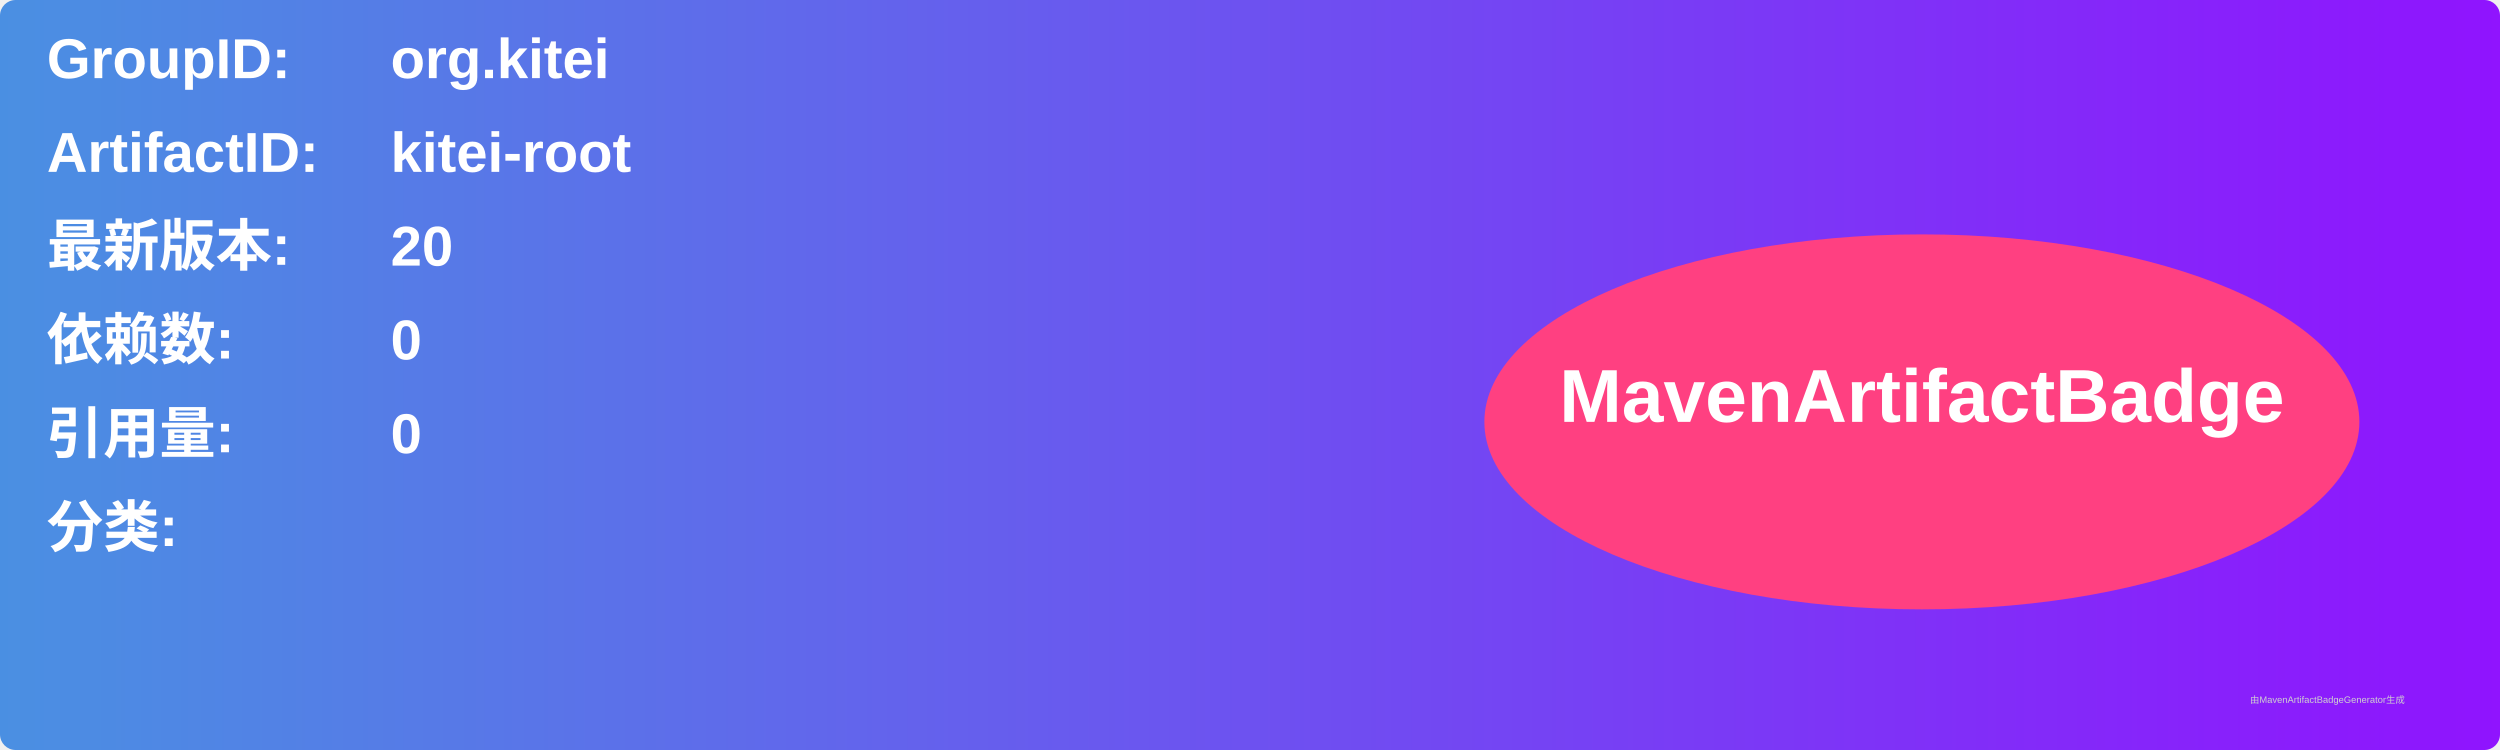
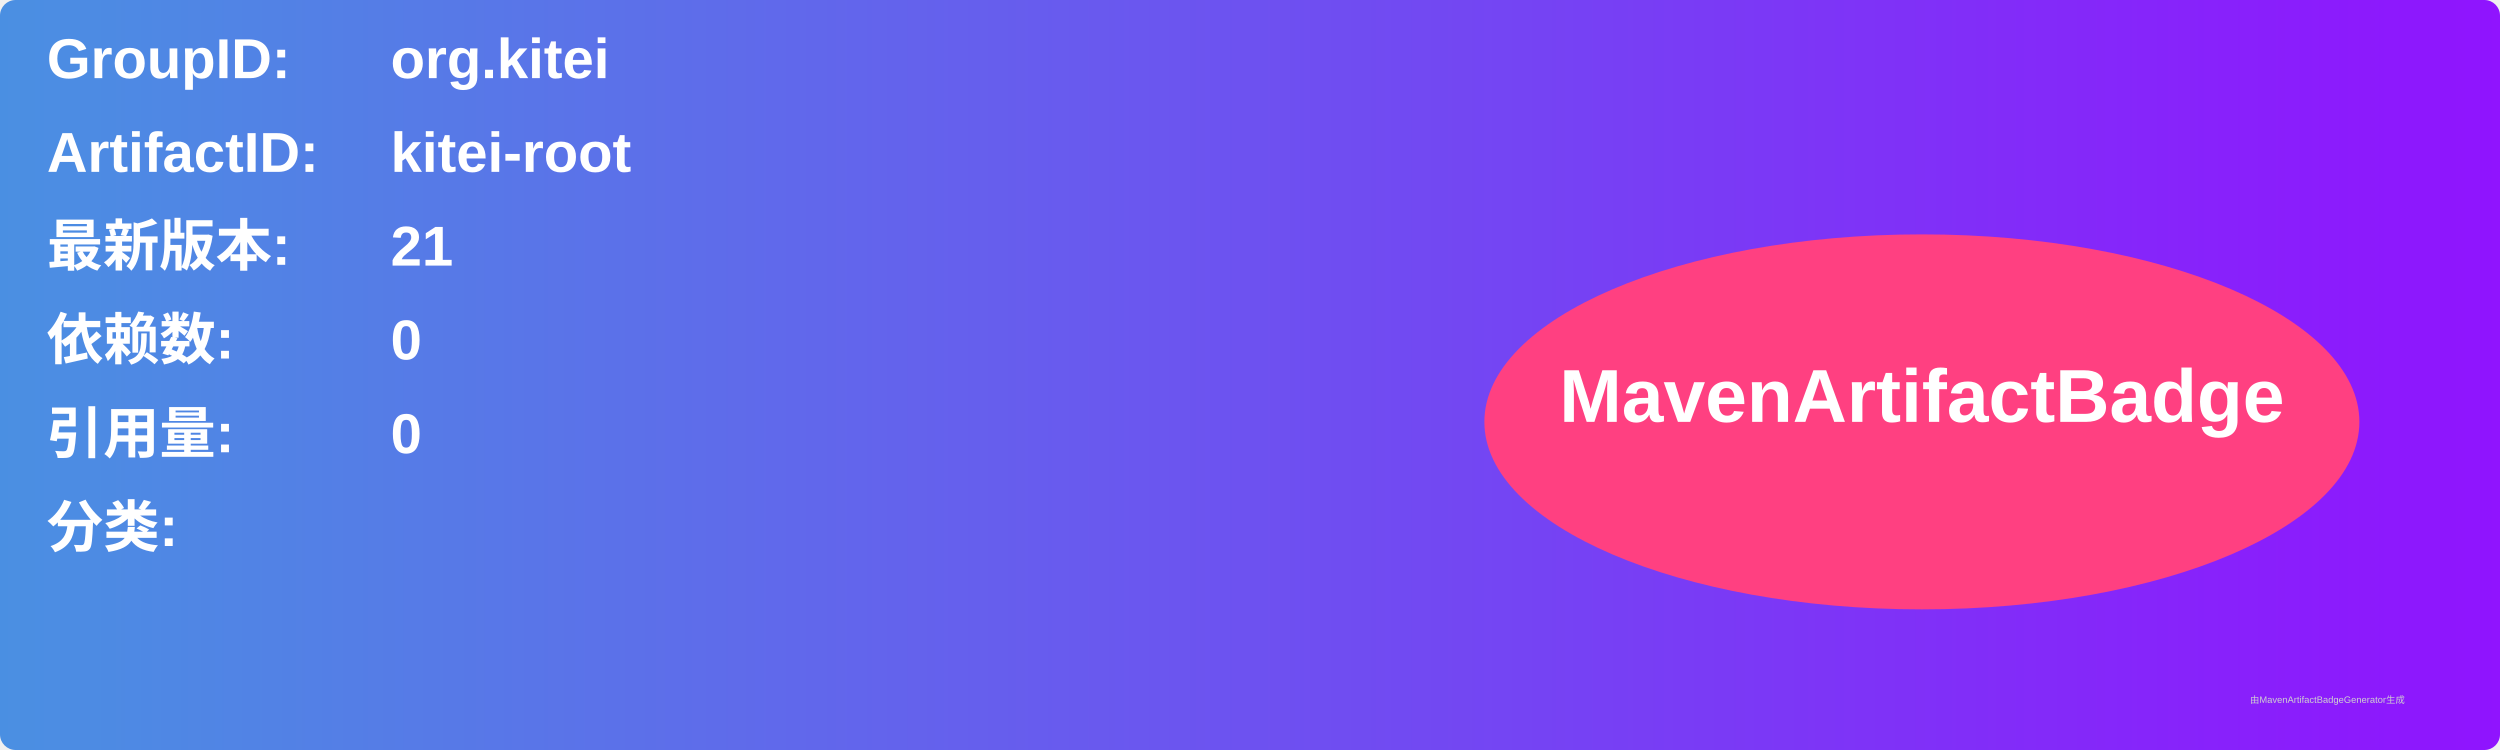
<svg xmlns="http://www.w3.org/2000/svg" width="800" height="240" viewBox="0 0 800 240">
  <linearGradient id="grad" x1="0%" y1="0%" x2="100%" y2="0%">
    <stop offset="0%" stop-color="#4a90e2" />
    <stop offset="100%" stop-color="#9013fe" />
  </linearGradient>
  <rect width="100%" height="100%" rx="5" ry="5" fill="url(#grad)" />
  <g transform="translate(15, 15)">
    <text x="0" y="10" font-family="Arial" font-size="18" fill="white" font-weight="bold" width="260">GroupID:</text>
    <text x="110" y="10" font-family="Arial" font-size="18" fill="white" font-weight="bold" width="460">org.kitei</text>
    <text x="0" y="40" font-family="Arial" font-size="18" fill="white" font-weight="bold" width="260">ArtifactID:</text>
    <text x="110" y="40" font-family="Arial" font-size="18" fill="white" font-weight="bold" width="460">kitei-root</text>
    <text x="0" y="70" font-family="Arial" font-size="18" fill="white" font-weight="bold">最新版本:</text>
    <text x="110" y="70" font-family="Arial" font-size="18" fill="white" font-weight="bold">
-       <tspan font-weight="bold">20</tspan>
+       <tspan font-weight="bold">21</tspan>
    </text>
    <text x="0" y="100" font-family="Arial" font-size="18" fill="white" font-weight="bold">依赖数: </text>
    <text x="110" y="100" font-family="Arial" font-size="18" fill="white">
      <tspan font-weight="bold">0</tspan>
    </text>
    <text x="0" y="130" font-family="Arial" font-size="18" fill="white" font-weight="bold">引用量: </text>
    <text x="110" y="130" font-family="Arial" font-size="18" fill="white">
      <tspan font-weight="bold">0</tspan>
    </text>
    <text x="0" y="160" font-family="Arial" font-size="18" fill="white" font-weight="bold">分类:</text>
    <text x="10" y="190" font-family="Arial" font-size="10" fill="white">
      <tspan font-weight="bold" />
    </text>
    <ellipse cx="600" cy="120" rx="140" ry="60" fill="#ff4081" />
    <text x="600" y="120" text-anchor="middle" font-family="Arial" font-size="24" fill="white" font-weight="bold">MavenArtifactBadge</text>
  </g>
  <text x="720" y="225" font-family="Arial" font-size="3" fill="#d0d0d0">由MavenArtifactBadgeGenerator生成</text>
</svg>
